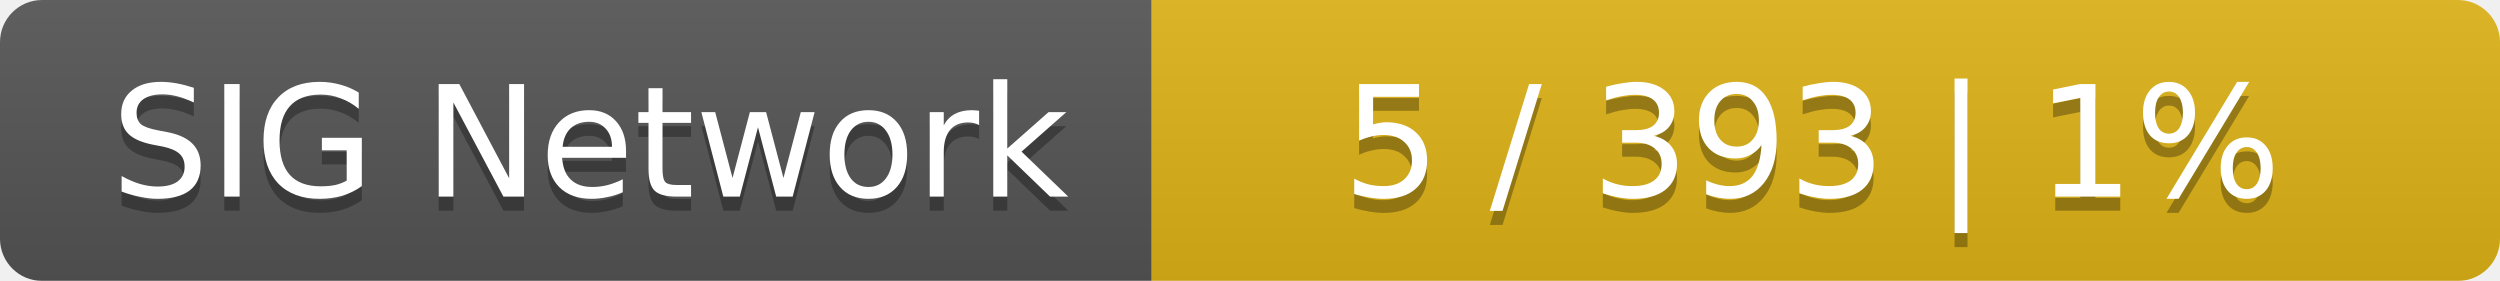
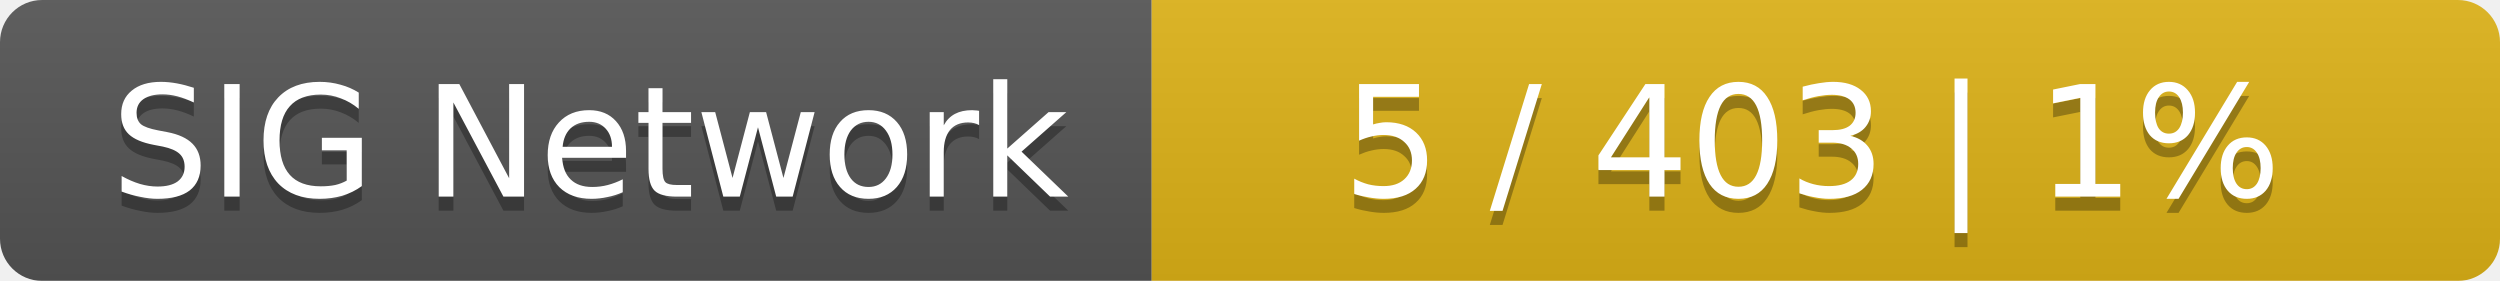
<svg xmlns="http://www.w3.org/2000/svg" width="178" height="20">
  <linearGradient id="smooth" x2="0" y2="100%">
    <stop offset="0" stop-color="#bbb" stop-opacity=".1" />
    <stop offset="1" stop-opacity=".1" />
  </linearGradient>
  <mask id="round">
    <rect width="178" height="20" rx="3" fill="#fff" />
  </mask>
  <g mask="url(#round)">
    <rect width="82" height="20" fill="#555" />
    <rect x="82" width="96" height="20" fill="#dfb317" />
    <rect width="178" height="20" fill="url(#smooth)" />
  </g>
  <g fill="#fff" text-anchor="middle" font-family="DejaVu Sans,Verdana,Geneva,sans-serif" font-size="11">
    <text x="42" y="15" fill="#010101" fill-opacity=".3">SIG Network</text>
    <text x="42" y="14">SIG Network</text>
-     <text x="129" y="15" fill="#010101" fill-opacity=".3">5 / 393    |    1%</text>
-     <text x="129" y="14">5 / 393    |    1%</text>
+     <text x="129" y="15" fill="#010101" fill-opacity=".3">5 / 403    |    1%</text>
+     <text x="129" y="14">5 / 403    |    1%</text>
  </g>
</svg>
